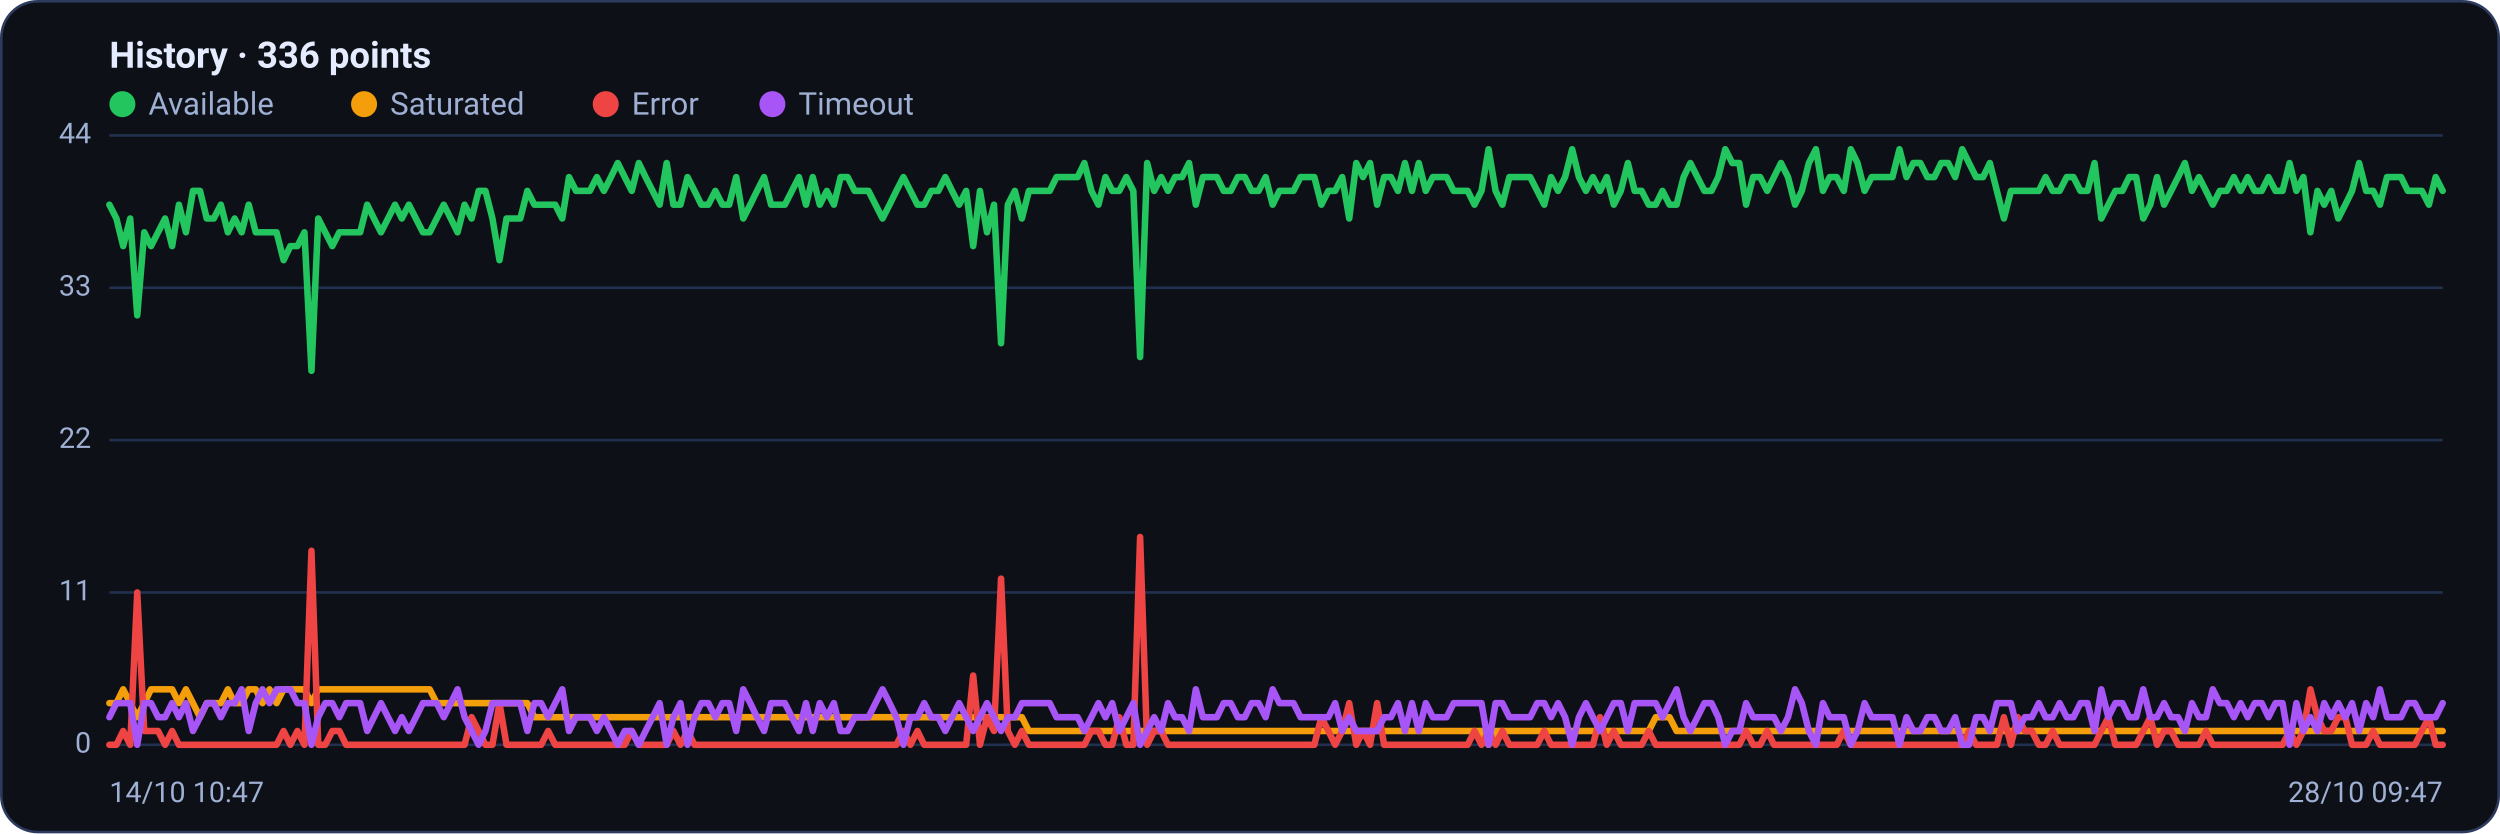
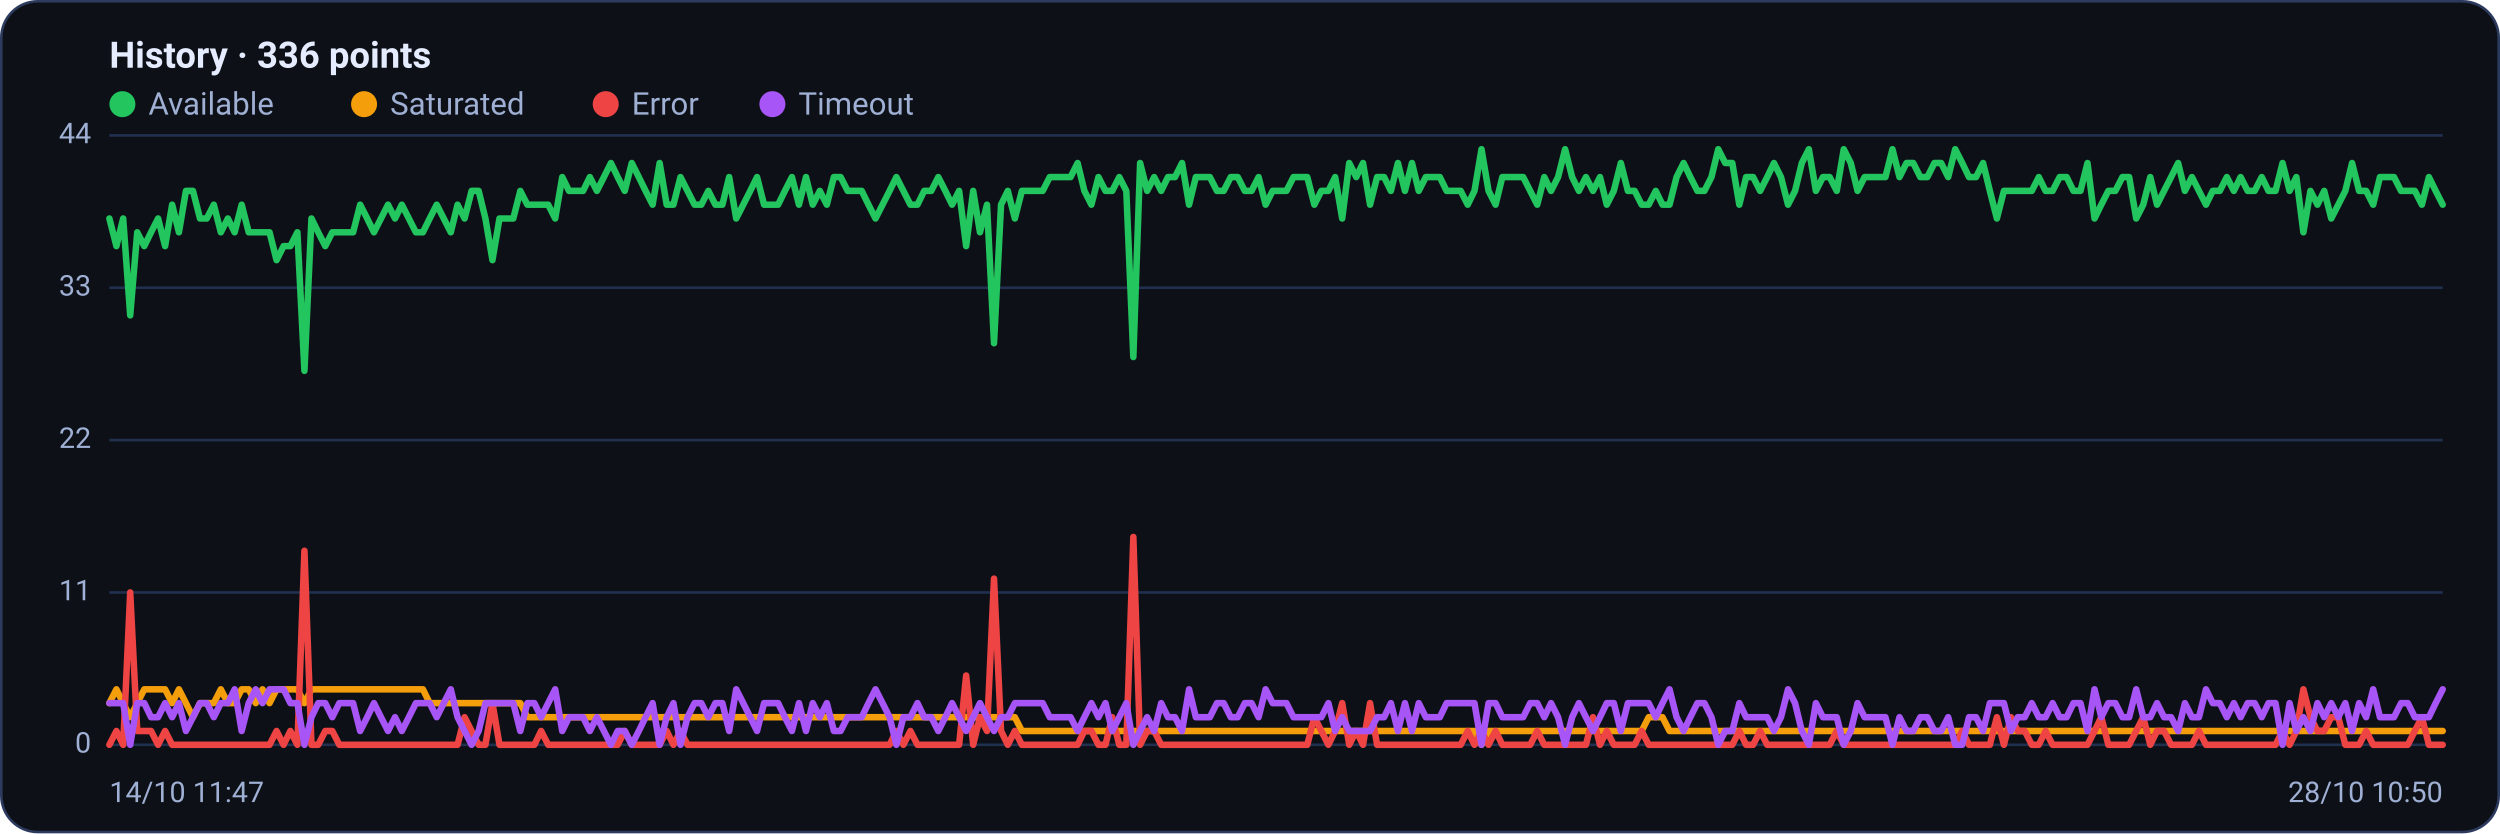
<svg xmlns="http://www.w3.org/2000/svg" viewBox="0 0 960 320" width="960" height="320" font-family="Segoe UI, system-ui, -apple-system, Roboto, Helvetica, Arial, sans-serif" role="img" aria-label="Availability history per region">
  <rect x="0.5" y="0.5" width="959" height="319" rx="14" fill="#0d1117" stroke="#2c3a5e" />
  <text x="42" y="26" font-size="14" font-weight="600" fill="#e6ecff">History · 336 points</text>
  <circle cx="47" cy="40" r="5" fill="#22c55e" />
  <text x="57" y="44" font-size="12" fill="#9fb0d4">Available</text>
  <circle cx="139.8" cy="40" r="5" fill="#f59e0b" />
  <text x="149.8" y="44" font-size="12" fill="#9fb0d4">Saturated</text>
  <circle cx="232.6" cy="40" r="5" fill="#ef4444" />
  <text x="242.6" y="44" font-size="12" fill="#9fb0d4">Error</text>
  <circle cx="296.6" cy="40" r="5" fill="#a855f7" />
  <text x="306.6" y="44" font-size="12" fill="#9fb0d4">Timeout</text>
  <line x1="42" y1="286.0" x2="938" y2="286.0" stroke="#21304f" stroke-width="1" />
  <text x="35" y="289.0" text-anchor="end" font-size="11" fill="#9fb0d4">0</text>
  <line x1="42" y1="227.5" x2="938" y2="227.5" stroke="#21304f" stroke-width="1" />
  <text x="35" y="230.5" text-anchor="end" font-size="11" fill="#9fb0d4">11</text>
  <line x1="42" y1="169.0" x2="938" y2="169.0" stroke="#21304f" stroke-width="1" />
  <text x="35" y="172.0" text-anchor="end" font-size="11" fill="#9fb0d4">22</text>
  <line x1="42" y1="110.5" x2="938" y2="110.5" stroke="#21304f" stroke-width="1" />
  <text x="35" y="113.5" text-anchor="end" font-size="11" fill="#9fb0d4">33</text>
  <line x1="42" y1="52.0" x2="938" y2="52.0" stroke="#21304f" stroke-width="1" />
  <text x="35" y="55.0" text-anchor="end" font-size="11" fill="#9fb0d4">44</text>
-   <polyline fill="none" stroke="#22c55e" stroke-width="2.5" stroke-linejoin="round" stroke-linecap="round" points="42.0,78.6 44.7,83.9 47.3,94.5 50.0,83.9 52.7,121.1 55.4,89.2 58.0,94.5 60.7,89.2 63.4,83.9 66.1,94.5 68.7,78.6 71.4,89.2 74.1,73.3 76.8,73.3 79.4,83.9 82.1,83.9 84.8,78.6 87.5,89.2 90.1,83.9 92.8,89.2 95.5,78.6 98.2,89.2 100.8,89.2 103.5,89.2 106.2,89.2 108.9,99.9 111.5,94.5 114.2,94.5 116.9,89.2 119.6,142.4 122.2,83.9 124.9,89.2 127.6,94.5 130.3,89.2 132.9,89.2 135.6,89.2 138.3,89.2 141.0,78.6 143.6,83.9 146.3,89.2 149.0,83.9 151.7,78.6 154.3,83.9 157.0,78.6 159.7,83.9 162.4,89.2 165.0,89.2 167.7,83.9 170.4,78.6 173.1,83.9 175.7,89.2 178.4,78.6 181.1,83.9 183.8,73.3 186.4,73.3 189.1,83.9 191.8,99.9 194.5,83.9 197.1,83.9 199.8,83.9 202.5,73.3 205.2,78.6 207.8,78.6 210.5,78.6 213.2,78.6 215.9,83.9 218.5,68.0 221.2,73.3 223.9,73.3 226.5,73.3 229.2,68.0 231.9,73.3 234.6,68.0 237.2,62.6 239.9,68.0 242.6,73.3 245.3,62.6 247.9,68.0 250.6,73.3 253.3,78.6 256.0,62.6 258.6,78.6 261.3,78.6 264.0,68.0 266.7,73.3 269.3,78.6 272.0,78.6 274.7,73.3 277.4,78.6 280.0,78.6 282.7,68.0 285.4,83.9 288.1,78.6 290.7,73.3 293.4,68.0 296.1,78.6 298.8,78.6 301.4,78.6 304.1,73.3 306.8,68.0 309.5,78.6 312.1,68.0 314.8,78.6 317.5,73.3 320.2,78.6 322.8,68.0 325.5,68.0 328.2,73.3 330.9,73.3 333.5,73.3 336.2,78.6 338.9,83.9 341.6,78.6 344.2,73.3 346.9,68.0 349.6,73.3 352.3,78.6 354.9,78.6 357.6,73.3 360.3,73.3 363.0,68.0 365.6,73.3 368.3,78.6 371.0,73.3 373.7,94.5 376.3,73.3 379.0,89.2 381.7,78.6 384.4,131.8 387.0,78.6 389.7,73.3 392.4,83.9 395.1,73.3 397.7,73.3 400.4,73.3 403.1,73.3 405.7,68.0 408.4,68.0 411.1,68.0 413.8,68.0 416.4,62.6 419.1,73.3 421.8,78.6 424.5,68.0 427.1,73.3 429.8,73.3 432.5,68.0 435.2,73.3 437.8,137.1 440.5,62.6 443.2,73.3 445.9,68.0 448.5,73.3 451.2,68.0 453.9,68.0 456.6,62.6 459.2,78.6 461.9,68.0 464.6,68.0 467.3,68.0 469.9,73.3 472.6,73.3 475.3,68.0 478.0,68.0 480.6,73.3 483.3,73.3 486.0,68.0 488.7,78.6 491.3,73.3 494.0,73.3 496.7,73.3 499.4,68.0 502.0,68.0 504.7,68.0 507.4,78.6 510.1,73.3 512.7,73.3 515.4,68.0 518.1,83.9 520.8,62.6 523.4,68.0 526.1,62.6 528.8,78.6 531.5,68.0 534.1,68.0 536.8,73.3 539.5,62.6 542.2,73.3 544.8,62.6 547.5,73.3 550.2,68.0 552.9,68.0 555.5,68.0 558.2,73.3 560.9,73.3 563.6,73.3 566.2,78.6 568.9,73.3 571.6,57.3 574.3,73.3 576.9,78.6 579.6,68.0 582.3,68.0 584.9,68.0 587.6,68.0 590.3,73.3 593.0,78.6 595.6,68.0 598.3,73.3 601.0,68.0 603.7,57.3 606.3,68.0 609.0,73.3 611.7,68.0 614.4,73.3 617.0,68.0 619.7,78.6 622.4,73.3 625.1,62.6 627.7,73.3 630.4,73.3 633.1,78.6 635.8,78.6 638.4,73.3 641.1,78.6 643.8,78.6 646.5,68.0 649.1,62.6 651.8,68.0 654.5,73.3 657.2,73.3 659.8,68.0 662.5,57.3 665.2,62.6 667.9,62.6 670.5,78.6 673.2,68.0 675.9,68.0 678.6,73.3 681.2,68.0 683.9,62.6 686.6,68.0 689.3,78.6 691.9,73.3 694.6,62.6 697.3,57.3 700.0,73.3 702.6,68.0 705.3,68.0 708.0,73.3 710.7,57.3 713.3,62.6 716.0,73.3 718.7,68.0 721.4,68.0 724.0,68.0 726.7,68.0 729.4,57.3 732.1,68.0 734.7,62.6 737.4,62.6 740.1,68.0 742.8,68.0 745.4,62.6 748.1,62.6 750.8,68.0 753.5,57.3 756.1,62.6 758.8,68.0 761.5,68.0 764.1,62.6 766.8,73.3 769.5,83.9 772.2,73.3 774.8,73.3 777.5,73.3 780.2,73.3 782.9,73.3 785.5,68.0 788.2,73.3 790.9,73.3 793.6,68.0 796.2,68.0 798.9,73.3 801.6,73.3 804.3,62.6 806.9,83.9 809.6,78.6 812.3,73.3 815.0,73.3 817.6,68.0 820.3,68.0 823.0,83.9 825.7,78.6 828.3,68.0 831.0,78.6 833.7,73.3 836.4,68.0 839.0,62.6 841.7,73.3 844.4,68.0 847.1,73.3 849.7,78.6 852.4,73.3 855.1,73.3 857.8,68.0 860.4,73.3 863.1,68.0 865.8,73.3 868.5,73.3 871.1,68.0 873.8,73.3 876.5,73.3 879.2,62.6 881.8,73.3 884.5,68.0 887.2,89.2 889.9,73.3 892.5,78.6 895.2,73.3 897.9,83.9 900.6,78.6 903.2,73.3 905.9,62.6 908.6,73.3 911.3,73.3 913.9,78.6 916.6,68.0 919.3,68.0 922.0,68.0 924.6,73.3 927.3,73.3 930.0,73.3 932.7,78.6 935.3,68.0 938.0,73.3" />
-   <polyline fill="none" stroke="#f59e0b" stroke-width="2.5" stroke-linejoin="round" stroke-linecap="round" points="42.0,270.0 44.7,270.0 47.3,264.7 50.0,270.0 52.7,275.4 55.4,270.0 58.0,264.7 60.7,264.7 63.4,264.7 66.1,264.7 68.7,270.0 71.4,264.7 74.1,270.0 76.8,275.4 79.4,270.0 82.1,270.0 84.8,270.0 87.5,264.7 90.1,270.0 92.8,270.0 95.5,264.7 98.2,264.7 100.8,270.0 103.5,264.7 106.2,270.0 108.9,264.7 111.5,264.7 114.2,264.7 116.9,264.7 119.6,270.0 122.2,264.7 124.9,264.7 127.6,264.7 130.3,264.7 132.9,264.7 135.6,264.7 138.3,264.7 141.0,264.7 143.6,264.7 146.3,264.7 149.0,264.7 151.7,264.7 154.3,264.7 157.0,264.7 159.7,264.7 162.4,264.7 165.0,264.7 167.7,270.0 170.4,270.0 173.1,270.0 175.7,270.0 178.4,270.0 181.1,270.0 183.8,270.0 186.4,270.0 189.1,270.0 191.8,270.0 194.5,270.0 197.1,270.0 199.8,270.0 202.5,270.0 205.2,275.4 207.8,275.4 210.5,275.4 213.2,275.4 215.9,275.4 218.5,275.4 221.2,275.4 223.9,275.4 226.5,275.4 229.2,275.4 231.9,275.4 234.6,275.4 237.2,275.4 239.9,275.4 242.6,275.4 245.3,275.4 247.9,275.4 250.6,275.4 253.3,275.4 256.0,275.4 258.6,275.4 261.3,275.4 264.0,275.4 266.7,275.4 269.3,275.4 272.0,275.4 274.7,275.4 277.4,275.4 280.0,275.4 282.7,275.4 285.4,275.4 288.1,275.4 290.7,275.4 293.4,275.4 296.1,275.4 298.8,275.4 301.4,275.4 304.1,275.4 306.8,275.4 309.5,275.4 312.1,275.4 314.8,275.4 317.5,275.4 320.2,275.4 322.8,275.4 325.5,275.4 328.2,275.4 330.9,275.4 333.5,275.4 336.2,275.4 338.9,275.4 341.6,275.4 344.2,275.4 346.9,275.4 349.6,275.4 352.3,275.4 354.9,275.4 357.6,275.4 360.3,275.4 363.0,275.4 365.6,275.4 368.3,275.4 371.0,275.4 373.7,275.4 376.3,275.4 379.0,275.4 381.7,275.4 384.4,275.4 387.0,275.4 389.7,275.4 392.4,275.4 395.1,280.7 397.7,280.7 400.4,280.7 403.1,280.7 405.7,280.7 408.4,280.7 411.1,280.7 413.8,280.7 416.4,280.7 419.1,280.7 421.8,280.7 424.5,280.7 427.1,280.7 429.8,280.7 432.5,280.7 435.2,280.7 437.8,280.7 440.5,280.7 443.2,280.7 445.9,280.7 448.5,280.7 451.2,280.7 453.9,280.7 456.6,280.7 459.2,280.7 461.9,280.7 464.6,280.7 467.3,280.7 469.9,280.7 472.6,280.7 475.3,280.7 478.0,280.7 480.6,280.7 483.3,280.7 486.0,280.7 488.7,280.7 491.3,280.7 494.0,280.7 496.7,280.7 499.4,280.7 502.0,280.7 504.7,280.7 507.4,280.7 510.1,280.7 512.7,280.7 515.4,280.7 518.1,280.7 520.8,280.7 523.4,280.7 526.1,280.7 528.8,280.7 531.5,280.7 534.1,280.7 536.8,280.7 539.5,280.7 542.2,280.7 544.8,280.7 547.5,280.7 550.2,280.7 552.9,280.7 555.5,280.7 558.2,280.7 560.9,280.7 563.6,280.7 566.2,280.7 568.9,280.7 571.6,286.0 574.3,280.7 576.9,280.7 579.6,280.7 582.3,280.7 584.9,280.7 587.6,280.7 590.3,280.7 593.0,280.7 595.6,280.7 598.3,280.7 601.0,280.7 603.7,280.7 606.3,280.7 609.0,280.7 611.7,280.7 614.4,280.7 617.0,280.7 619.7,280.7 622.4,280.7 625.1,280.7 627.7,280.7 630.4,280.7 633.1,280.7 635.8,275.4 638.4,275.4 641.1,275.4 643.8,280.7 646.5,280.7 649.1,280.7 651.8,280.7 654.5,280.7 657.2,280.7 659.8,280.7 662.5,280.7 665.2,280.7 667.9,280.7 670.5,280.7 673.2,280.7 675.9,280.7 678.6,280.7 681.2,280.7 683.9,280.7 686.6,280.7 689.3,280.7 691.9,280.7 694.6,280.7 697.3,280.7 700.0,280.7 702.6,280.7 705.3,280.7 708.0,280.7 710.7,280.7 713.3,280.7 716.0,280.7 718.7,280.7 721.4,280.7 724.0,280.7 726.7,280.7 729.4,280.7 732.1,280.7 734.7,280.7 737.4,280.7 740.1,280.7 742.8,280.7 745.4,280.7 748.1,280.7 750.8,280.7 753.5,280.7 756.1,280.7 758.8,280.7 761.5,280.7 764.1,280.7 766.8,280.7 769.5,280.7 772.2,280.7 774.8,280.7 777.5,280.7 780.2,280.7 782.9,280.7 785.5,280.7 788.2,280.7 790.9,280.7 793.6,280.7 796.2,280.7 798.9,280.7 801.6,280.7 804.3,280.7 806.9,280.7 809.6,280.7 812.3,280.7 815.0,280.7 817.6,280.7 820.3,280.7 823.0,280.7 825.7,280.7 828.3,280.7 831.0,280.7 833.7,280.7 836.4,280.7 839.0,280.7 841.7,280.7 844.4,280.7 847.1,280.7 849.7,280.7 852.4,280.7 855.1,280.7 857.8,280.7 860.4,280.7 863.1,280.7 865.8,280.7 868.5,280.7 871.1,280.7 873.8,280.7 876.5,280.7 879.2,280.7 881.8,280.7 884.5,280.7 887.2,280.7 889.9,280.7 892.5,280.7 895.2,280.7 897.9,280.7 900.6,280.7 903.2,280.7 905.9,280.7 908.6,280.7 911.3,280.7 913.9,280.7 916.6,280.7 919.3,280.7 922.0,280.7 924.6,280.7 927.3,280.7 930.0,280.7 932.7,280.7 935.3,280.7 938.0,280.7" />
-   <polyline fill="none" stroke="#ef4444" stroke-width="2.5" stroke-linejoin="round" stroke-linecap="round" points="42.0,286.0 44.7,286.0 47.3,280.7 50.0,286.0 52.7,227.5 55.4,280.7 58.0,280.7 60.7,280.7 63.4,286.0 66.1,280.7 68.7,286.0 71.4,286.0 74.1,286.0 76.8,286.0 79.4,286.0 82.1,286.0 84.8,286.0 87.5,286.0 90.1,286.0 92.8,286.0 95.5,286.0 98.2,286.0 100.8,286.0 103.5,286.0 106.2,286.0 108.9,280.7 111.5,286.0 114.2,280.7 116.9,286.0 119.6,211.5 122.2,286.0 124.9,286.0 127.6,280.7 130.3,280.7 132.9,286.0 135.6,286.0 138.3,286.0 141.0,286.0 143.6,286.0 146.3,286.0 149.0,286.0 151.7,286.0 154.3,286.0 157.0,286.0 159.7,286.0 162.4,286.0 165.0,286.0 167.7,286.0 170.4,286.0 173.1,286.0 175.7,286.0 178.4,286.0 181.1,275.4 183.8,280.7 186.4,286.0 189.1,286.0 191.8,270.0 194.5,286.0 197.1,286.0 199.8,286.0 202.5,286.0 205.2,286.0 207.8,286.0 210.5,280.7 213.2,286.0 215.9,286.0 218.5,286.0 221.2,286.0 223.9,286.0 226.5,286.0 229.2,286.0 231.9,286.0 234.6,286.0 237.2,286.0 239.9,286.0 242.6,280.7 245.3,286.0 247.9,286.0 250.6,286.0 253.3,286.0 256.0,286.0 258.6,280.7 261.3,286.0 264.0,280.7 266.7,286.0 269.3,286.0 272.0,286.0 274.7,286.0 277.4,286.0 280.0,286.0 282.7,286.0 285.4,286.0 288.1,286.0 290.7,286.0 293.4,286.0 296.1,286.0 298.8,286.0 301.4,286.0 304.1,286.0 306.8,286.0 309.5,286.0 312.1,286.0 314.8,286.0 317.5,286.0 320.2,286.0 322.8,286.0 325.5,286.0 328.2,286.0 330.9,286.0 333.5,286.0 336.2,286.0 338.9,286.0 341.6,286.0 344.2,286.0 346.9,280.7 349.6,286.0 352.3,280.7 354.9,286.0 357.6,286.0 360.3,286.0 363.0,286.0 365.6,286.0 368.3,286.0 371.0,286.0 373.7,259.4 376.3,286.0 379.0,275.4 381.7,280.7 384.4,222.2 387.0,280.7 389.7,286.0 392.4,280.7 395.1,286.0 397.7,286.0 400.4,286.0 403.1,286.0 405.7,286.0 408.4,286.0 411.1,286.0 413.8,286.0 416.4,286.0 419.1,280.7 421.8,280.7 424.5,286.0 427.1,286.0 429.8,275.4 432.5,286.0 435.2,286.0 437.8,206.2 440.5,286.0 443.2,280.7 445.9,280.7 448.5,286.0 451.2,286.0 453.9,286.0 456.6,286.0 459.2,286.0 461.9,286.0 464.6,286.0 467.3,286.0 469.9,286.0 472.6,286.0 475.3,286.0 478.0,286.0 480.6,286.0 483.3,286.0 486.0,286.0 488.7,286.0 491.3,286.0 494.0,286.0 496.7,286.0 499.4,286.0 502.0,286.0 504.7,286.0 507.4,275.4 510.1,280.7 512.7,286.0 515.4,280.7 518.1,270.0 520.8,286.0 523.4,280.7 526.1,286.0 528.8,270.0 531.5,286.0 534.1,286.0 536.8,286.0 539.5,286.0 542.2,286.0 544.8,286.0 547.5,286.0 550.2,286.0 552.9,286.0 555.5,286.0 558.2,286.0 560.9,286.0 563.6,286.0 566.2,280.7 568.9,286.0 571.6,280.7 574.3,286.0 576.9,280.7 579.6,286.0 582.3,286.0 584.9,286.0 587.6,286.0 590.3,286.0 593.0,280.7 595.6,286.0 598.3,286.0 601.0,286.0 603.7,286.0 606.3,286.0 609.0,286.0 611.7,286.0 614.4,275.4 617.0,286.0 619.7,280.7 622.4,286.0 625.1,286.0 627.7,286.0 630.4,286.0 633.1,280.7 635.8,286.0 638.4,286.0 641.1,286.0 643.8,286.0 646.5,286.0 649.1,286.0 651.8,286.0 654.5,286.0 657.2,286.0 659.8,286.0 662.5,286.0 665.2,286.0 667.9,286.0 670.5,280.7 673.2,286.0 675.9,286.0 678.6,280.7 681.2,286.0 683.9,286.0 686.6,286.0 689.3,286.0 691.9,286.0 694.6,286.0 697.3,286.0 700.0,286.0 702.6,286.0 705.3,286.0 708.0,280.7 710.7,286.0 713.3,286.0 716.0,286.0 718.7,286.0 721.4,286.0 724.0,286.0 726.7,286.0 729.4,286.0 732.1,286.0 734.7,286.0 737.4,286.0 740.1,286.0 742.8,286.0 745.4,286.0 748.1,286.0 750.8,286.0 753.5,286.0 756.1,280.7 758.8,286.0 761.5,286.0 764.1,286.0 766.8,286.0 769.5,275.4 772.2,286.0 774.8,275.4 777.5,280.7 780.2,280.7 782.9,286.0 785.5,286.0 788.2,280.7 790.9,286.0 793.6,286.0 796.2,286.0 798.9,286.0 801.6,286.0 804.3,286.0 806.9,280.7 809.6,275.4 812.3,286.0 815.0,286.0 817.6,286.0 820.3,286.0 823.0,280.7 825.7,275.4 828.3,286.0 831.0,280.7 833.7,280.7 836.4,286.0 839.0,286.0 841.7,286.0 844.4,286.0 847.1,280.7 849.7,286.0 852.4,286.0 855.1,286.0 857.8,286.0 860.4,286.0 863.1,286.0 865.8,286.0 868.5,286.0 871.1,286.0 873.8,286.0 876.5,286.0 879.2,280.7 881.8,286.0 884.5,280.7 887.2,264.7 889.9,275.4 892.5,280.7 895.2,280.7 897.9,275.4 900.6,275.4 903.2,286.0 905.9,286.0 908.6,286.0 911.3,280.7 913.9,286.0 916.6,286.0 919.3,286.0 922.0,286.0 924.6,286.0 927.3,286.0 930.0,280.7 932.7,275.4 935.3,286.0 938.0,286.0" />
-   <polyline fill="none" stroke="#a855f7" stroke-width="2.5" stroke-linejoin="round" stroke-linecap="round" points="42.0,275.4 44.7,270.0 47.3,270.0 50.0,270.0 52.7,286.0 55.4,270.0 58.0,270.0 60.7,275.4 63.4,275.4 66.1,270.0 68.7,275.4 71.4,270.0 74.1,280.7 76.8,275.4 79.4,270.0 82.1,270.0 84.8,275.4 87.5,270.0 90.1,270.0 92.8,264.7 95.5,280.7 98.2,270.0 100.8,264.7 103.5,270.0 106.2,264.7 108.9,264.7 111.5,264.7 114.2,270.0 116.9,270.0 119.6,286.0 122.2,275.4 124.9,270.0 127.6,270.0 130.3,275.4 132.9,270.0 135.6,270.0 138.3,270.0 141.0,280.7 143.6,275.4 146.3,270.0 149.0,275.4 151.7,280.7 154.3,275.4 157.0,280.7 159.7,275.4 162.4,270.0 165.0,270.0 167.7,270.0 170.4,275.4 173.1,270.0 175.7,264.7 178.4,275.4 181.1,280.7 183.8,286.0 186.4,280.7 189.1,270.0 191.8,270.0 194.5,270.0 197.1,270.0 199.8,270.0 202.5,280.7 205.2,270.0 207.8,270.0 210.5,275.4 213.2,270.0 215.9,264.7 218.5,280.7 221.2,275.4 223.9,275.4 226.5,275.4 229.2,280.7 231.9,275.4 234.6,280.7 237.2,286.0 239.9,280.7 242.6,280.7 245.3,286.0 247.9,280.7 250.6,275.4 253.3,270.0 256.0,286.0 258.6,275.4 261.3,270.0 264.0,286.0 266.7,275.4 269.3,270.0 272.0,270.0 274.7,275.4 277.4,270.0 280.0,270.0 282.7,280.7 285.4,264.7 288.1,270.0 290.7,275.4 293.4,280.7 296.1,270.0 298.8,270.0 301.4,270.0 304.1,275.4 306.8,280.7 309.5,270.0 312.1,280.7 314.8,270.0 317.5,275.4 320.2,270.0 322.8,280.7 325.5,280.7 328.2,275.4 330.9,275.4 333.5,275.4 336.2,270.0 338.9,264.7 341.6,270.0 344.2,275.4 346.9,286.0 349.6,275.4 352.3,275.4 354.9,270.0 357.6,275.4 360.3,275.4 363.0,280.7 365.6,275.4 368.3,270.0 371.0,275.4 373.7,280.7 376.3,275.4 379.0,270.0 381.7,275.4 384.4,280.7 387.0,275.4 389.7,275.4 392.4,270.0 395.1,270.0 397.7,270.0 400.4,270.0 403.1,270.0 405.7,275.4 408.4,275.4 411.1,275.4 413.8,275.4 416.4,280.7 419.1,275.4 421.8,270.0 424.5,275.4 427.1,270.0 429.8,280.7 432.5,275.4 435.2,270.0 437.8,286.0 440.5,280.7 443.2,275.4 445.9,280.7 448.5,270.0 451.2,275.4 453.9,275.4 456.6,280.7 459.2,264.7 461.9,275.4 464.6,275.4 467.3,275.4 469.9,270.0 472.6,270.0 475.3,275.4 478.0,275.4 480.6,270.0 483.3,270.0 486.0,275.4 488.7,264.7 491.3,270.0 494.0,270.0 496.7,270.0 499.4,275.4 502.0,275.4 504.7,275.4 507.4,275.4 510.1,275.4 512.7,270.0 515.4,280.7 518.1,275.4 520.8,280.7 523.4,280.7 526.1,280.7 528.8,280.7 531.5,275.4 534.1,275.4 536.8,270.0 539.5,280.7 542.2,270.0 544.8,280.7 547.5,270.0 550.2,275.4 552.9,275.4 555.5,275.4 558.2,270.0 560.9,270.0 563.6,270.0 566.2,270.0 568.9,270.0 571.6,286.0 574.3,270.0 576.9,270.0 579.6,275.4 582.3,275.4 584.9,275.4 587.6,275.4 590.3,270.0 593.0,270.0 595.6,275.4 598.3,270.0 601.0,275.4 603.7,286.0 606.3,275.4 609.0,270.0 611.7,275.4 614.4,280.7 617.0,275.4 619.7,270.0 622.4,270.0 625.1,280.7 627.7,270.0 630.4,270.0 633.1,270.0 635.8,270.0 638.4,275.4 641.1,270.0 643.8,264.7 646.5,275.4 649.1,280.7 651.8,275.4 654.5,270.0 657.2,270.0 659.8,275.4 662.5,286.0 665.2,280.7 667.9,280.7 670.5,270.0 673.2,275.4 675.9,275.4 678.6,275.4 681.2,275.4 683.9,280.7 686.6,275.4 689.3,264.7 691.9,270.0 694.6,280.7 697.3,286.0 700.0,270.0 702.6,275.4 705.3,275.4 708.0,275.4 710.7,286.0 713.3,280.7 716.0,270.0 718.7,275.4 721.4,275.4 724.0,275.4 726.7,275.4 729.4,286.0 732.1,275.4 734.7,280.7 737.4,280.7 740.1,275.4 742.8,275.4 745.4,280.7 748.1,280.7 750.8,275.4 753.5,286.0 756.1,286.0 758.8,275.4 761.5,275.4 764.1,280.7 766.8,270.0 769.5,270.0 772.2,270.0 774.8,280.7 777.5,275.4 780.2,275.4 782.9,270.0 785.5,275.4 788.2,275.4 790.9,270.0 793.6,275.4 796.2,275.4 798.9,270.0 801.6,270.0 804.3,280.7 806.9,264.7 809.6,275.4 812.3,270.0 815.0,270.0 817.6,275.4 820.3,275.4 823.0,264.7 825.7,275.4 828.3,275.4 831.0,270.0 833.7,275.4 836.4,275.4 839.0,280.7 841.7,270.0 844.4,275.4 847.1,275.4 849.7,264.7 852.4,270.0 855.1,270.0 857.8,275.4 860.4,270.0 863.1,275.4 865.8,270.0 868.5,270.0 871.1,275.4 873.8,270.0 876.5,270.0 879.2,286.0 881.8,270.0 884.5,280.7 887.2,275.4 889.9,280.7 892.5,270.0 895.2,275.4 897.9,270.0 900.6,275.4 903.2,270.0 905.9,280.7 908.6,270.0 911.3,275.4 913.9,264.7 916.6,275.4 919.3,275.4 922.0,275.4 924.6,270.0 927.3,270.0 930.0,275.4 932.7,275.4 935.3,275.4 938.0,270.0" />
-   <text x="42" y="308" font-size="11" fill="#9fb0d4">14/10 10:47</text>
-   <text x="938" y="308" text-anchor="end" font-size="11" fill="#9fb0d4">28/10 09:47</text>
+   <polyline fill="none" stroke="#22c55e" stroke-width="2.5" stroke-linejoin="round" stroke-linecap="round" points="42.0,83.9 44.7,94.5 47.3,83.9 50.0,121.1 52.7,89.2 55.4,94.5 58.0,89.2 60.7,83.9 63.4,94.5 66.1,78.6 68.7,89.2 71.4,73.3 74.1,73.3 76.8,83.9 79.4,83.9 82.1,78.6 84.8,89.2 87.5,83.9 90.1,89.2 92.8,78.6 95.5,89.2 98.2,89.2 100.8,89.2 103.5,89.2 106.2,99.9 108.9,94.5 111.5,94.5 114.2,89.2 116.9,142.4 119.6,83.9 122.2,89.2 124.9,94.5 127.6,89.2 130.3,89.2 132.9,89.2 135.6,89.2 138.3,78.6 141.0,83.9 143.6,89.2 146.3,83.9 149.0,78.6 151.7,83.9 154.3,78.6 157.0,83.9 159.7,89.2 162.4,89.2 165.0,83.9 167.7,78.6 170.4,83.9 173.1,89.2 175.7,78.6 178.4,83.9 181.1,73.3 183.8,73.3 186.4,83.9 189.1,99.9 191.8,83.9 194.5,83.9 197.1,83.9 199.8,73.3 202.5,78.6 205.2,78.6 207.8,78.6 210.5,78.6 213.2,83.9 215.9,68.0 218.5,73.3 221.2,73.3 223.9,73.3 226.5,68.0 229.2,73.3 231.9,68.0 234.6,62.6 237.2,68.0 239.9,73.3 242.6,62.6 245.3,68.0 247.9,73.3 250.6,78.6 253.3,62.6 256.0,78.6 258.6,78.6 261.3,68.0 264.0,73.3 266.7,78.6 269.3,78.6 272.0,73.3 274.7,78.6 277.4,78.6 280.0,68.0 282.7,83.9 285.4,78.6 288.1,73.3 290.7,68.0 293.4,78.6 296.1,78.6 298.8,78.6 301.4,73.3 304.1,68.0 306.8,78.6 309.5,68.0 312.1,78.6 314.8,73.3 317.5,78.6 320.2,68.0 322.8,68.0 325.5,73.3 328.2,73.3 330.9,73.3 333.5,78.6 336.2,83.9 338.9,78.6 341.6,73.3 344.2,68.0 346.9,73.3 349.6,78.6 352.3,78.6 354.9,73.3 357.6,73.3 360.3,68.0 363.0,73.3 365.6,78.6 368.3,73.3 371.0,94.5 373.7,73.3 376.3,89.2 379.0,78.6 381.7,131.8 384.4,78.6 387.0,73.3 389.7,83.9 392.4,73.3 395.1,73.3 397.7,73.3 400.4,73.3 403.1,68.0 405.7,68.0 408.4,68.0 411.1,68.0 413.8,62.6 416.4,73.3 419.1,78.6 421.8,68.0 424.5,73.3 427.1,73.3 429.8,68.0 432.5,73.3 435.2,137.1 437.8,62.6 440.5,73.3 443.2,68.0 445.9,73.3 448.5,68.0 451.2,68.0 453.9,62.6 456.6,78.6 459.2,68.0 461.9,68.0 464.6,68.0 467.3,73.3 469.9,73.3 472.6,68.0 475.3,68.0 478.0,73.3 480.6,73.3 483.3,68.0 486.0,78.6 488.7,73.3 491.3,73.3 494.0,73.3 496.7,68.0 499.4,68.0 502.0,68.0 504.7,78.6 507.4,73.3 510.1,73.3 512.7,68.0 515.4,83.9 518.1,62.6 520.8,68.0 523.4,62.6 526.1,78.6 528.8,68.0 531.5,68.0 534.1,73.3 536.8,62.6 539.5,73.3 542.2,62.6 544.8,73.3 547.5,68.0 550.2,68.0 552.9,68.0 555.5,73.3 558.2,73.3 560.9,73.3 563.6,78.6 566.2,73.3 568.9,57.3 571.6,73.3 574.3,78.6 576.9,68.0 579.6,68.0 582.3,68.0 584.9,68.0 587.6,73.3 590.3,78.6 593.0,68.0 595.6,73.3 598.3,68.0 601.0,57.3 603.7,68.0 606.3,73.3 609.0,68.0 611.7,73.3 614.4,68.0 617.0,78.6 619.7,73.3 622.4,62.6 625.1,73.3 627.7,73.3 630.4,78.6 633.1,78.6 635.8,73.3 638.4,78.6 641.1,78.6 643.8,68.0 646.5,62.6 649.1,68.0 651.8,73.3 654.5,73.3 657.2,68.0 659.8,57.3 662.5,62.6 665.2,62.6 667.9,78.6 670.5,68.0 673.2,68.0 675.9,73.3 678.6,68.0 681.2,62.6 683.9,68.0 686.6,78.6 689.3,73.3 691.9,62.6 694.6,57.3 697.3,73.3 700.0,68.0 702.6,68.0 705.3,73.3 708.0,57.3 710.7,62.6 713.3,73.3 716.0,68.0 718.7,68.0 721.4,68.0 724.0,68.0 726.7,57.3 729.4,68.0 732.1,62.6 734.7,62.6 737.4,68.0 740.1,68.0 742.8,62.6 745.4,62.6 748.1,68.0 750.8,57.3 753.5,62.6 756.1,68.0 758.8,68.0 761.5,62.6 764.1,73.3 766.8,83.9 769.5,73.3 772.2,73.3 774.8,73.3 777.5,73.3 780.2,73.3 782.9,68.0 785.5,73.3 788.2,73.3 790.9,68.0 793.6,68.0 796.2,73.3 798.9,73.3 801.6,62.6 804.3,83.9 806.9,78.6 809.6,73.3 812.3,73.3 815.0,68.0 817.6,68.0 820.3,83.9 823.0,78.6 825.7,68.0 828.3,78.6 831.0,73.3 833.7,68.0 836.4,62.6 839.0,73.3 841.7,68.0 844.4,73.3 847.1,78.6 849.7,73.3 852.4,73.3 855.1,68.0 857.8,73.3 860.4,68.0 863.1,73.3 865.8,73.3 868.5,68.0 871.1,73.3 873.8,73.3 876.5,62.6 879.2,73.3 881.8,68.0 884.5,89.2 887.2,73.3 889.9,78.6 892.5,73.3 895.2,83.9 897.9,78.6 900.6,73.3 903.2,62.6 905.9,73.3 908.6,73.3 911.3,78.6 913.9,68.0 916.6,68.0 919.3,68.0 922.0,73.3 924.6,73.3 927.3,73.3 930.0,78.6 932.7,68.0 935.3,73.3 938.0,78.6" />
+   <polyline fill="none" stroke="#f59e0b" stroke-width="2.5" stroke-linejoin="round" stroke-linecap="round" points="42.0,270.0 44.7,264.7 47.3,270.0 50.0,275.4 52.7,270.0 55.4,264.7 58.0,264.7 60.7,264.7 63.4,264.7 66.1,270.0 68.7,264.7 71.4,270.0 74.1,275.4 76.8,270.0 79.4,270.0 82.1,270.0 84.8,264.7 87.5,270.0 90.1,270.0 92.8,264.7 95.5,264.7 98.2,270.0 100.8,264.7 103.5,270.0 106.2,264.7 108.9,264.7 111.5,264.7 114.2,264.7 116.9,270.0 119.6,264.7 122.2,264.7 124.9,264.7 127.6,264.7 130.3,264.7 132.9,264.7 135.6,264.7 138.3,264.7 141.0,264.7 143.6,264.7 146.3,264.7 149.0,264.7 151.7,264.7 154.3,264.7 157.0,264.7 159.7,264.7 162.4,264.7 165.0,270.0 167.7,270.0 170.4,270.0 173.1,270.0 175.7,270.0 178.4,270.0 181.1,270.0 183.8,270.0 186.4,270.0 189.1,270.0 191.8,270.0 194.5,270.0 197.1,270.0 199.8,270.0 202.5,275.4 205.2,275.4 207.8,275.4 210.5,275.4 213.2,275.4 215.9,275.4 218.5,275.4 221.2,275.4 223.9,275.4 226.5,275.4 229.2,275.4 231.9,275.4 234.6,275.4 237.2,275.4 239.9,275.4 242.6,275.4 245.3,275.4 247.9,275.4 250.6,275.4 253.3,275.4 256.0,275.4 258.6,275.4 261.3,275.4 264.0,275.4 266.7,275.4 269.3,275.4 272.0,275.4 274.7,275.4 277.4,275.4 280.0,275.4 282.7,275.4 285.4,275.4 288.1,275.4 290.7,275.4 293.4,275.4 296.1,275.4 298.8,275.4 301.4,275.4 304.1,275.4 306.8,275.4 309.5,275.4 312.1,275.4 314.8,275.4 317.5,275.4 320.2,275.4 322.8,275.4 325.5,275.4 328.2,275.4 330.9,275.4 333.5,275.4 336.2,275.4 338.9,275.4 341.6,275.4 344.2,275.4 346.9,275.4 349.6,275.4 352.3,275.4 354.9,275.4 357.6,275.4 360.3,275.4 363.0,275.4 365.6,275.4 368.3,275.4 371.0,275.4 373.7,275.4 376.3,275.4 379.0,275.4 381.7,275.4 384.4,275.4 387.0,275.4 389.7,275.4 392.4,280.7 395.1,280.7 397.7,280.7 400.4,280.7 403.1,280.7 405.7,280.7 408.4,280.7 411.1,280.7 413.8,280.7 416.4,280.7 419.1,280.7 421.8,280.7 424.5,280.7 427.1,280.7 429.8,280.7 432.5,280.7 435.2,280.7 437.8,280.7 440.5,280.7 443.2,280.7 445.9,280.7 448.5,280.7 451.2,280.7 453.9,280.7 456.6,280.7 459.2,280.7 461.9,280.7 464.6,280.7 467.3,280.7 469.9,280.7 472.6,280.7 475.3,280.7 478.0,280.7 480.6,280.7 483.3,280.7 486.0,280.7 488.7,280.7 491.3,280.7 494.0,280.7 496.7,280.7 499.4,280.7 502.0,280.7 504.7,280.7 507.4,280.7 510.1,280.7 512.7,280.7 515.4,280.7 518.1,280.7 520.8,280.7 523.4,280.7 526.1,280.7 528.8,280.7 531.5,280.7 534.1,280.7 536.8,280.7 539.5,280.7 542.2,280.7 544.8,280.7 547.5,280.7 550.2,280.7 552.9,280.7 555.5,280.7 558.2,280.7 560.9,280.7 563.6,280.7 566.2,280.7 568.9,286.0 571.6,280.7 574.3,280.7 576.9,280.7 579.6,280.7 582.3,280.7 584.9,280.7 587.6,280.7 590.3,280.7 593.0,280.7 595.6,280.7 598.3,280.7 601.0,280.7 603.7,280.7 606.3,280.7 609.0,280.7 611.7,280.7 614.4,280.7 617.0,280.7 619.7,280.7 622.4,280.7 625.1,280.7 627.7,280.7 630.4,280.7 633.1,275.4 635.8,275.4 638.4,275.4 641.1,280.7 643.8,280.7 646.5,280.7 649.1,280.7 651.8,280.7 654.5,280.7 657.2,280.7 659.8,280.7 662.5,280.7 665.2,280.7 667.9,280.7 670.5,280.7 673.2,280.7 675.9,280.7 678.6,280.7 681.2,280.7 683.9,280.7 686.6,280.7 689.3,280.7 691.9,280.7 694.6,280.7 697.3,280.7 700.0,280.7 702.6,280.7 705.3,280.7 708.0,280.7 710.7,280.7 713.3,280.7 716.0,280.7 718.7,280.7 721.4,280.7 724.0,280.7 726.7,280.7 729.4,280.7 732.1,280.7 734.7,280.7 737.4,280.7 740.1,280.7 742.8,280.7 745.4,280.7 748.1,280.7 750.8,280.7 753.5,280.7 756.1,280.7 758.8,280.7 761.5,280.7 764.1,280.7 766.8,280.7 769.5,280.7 772.2,280.7 774.8,280.7 777.5,280.7 780.2,280.7 782.9,280.7 785.5,280.7 788.2,280.7 790.9,280.7 793.6,280.7 796.2,280.7 798.9,280.7 801.6,280.7 804.3,280.7 806.9,280.7 809.6,280.7 812.3,280.7 815.0,280.7 817.6,280.7 820.3,280.7 823.0,280.7 825.7,280.7 828.3,280.7 831.0,280.7 833.7,280.7 836.4,280.7 839.0,280.7 841.7,280.7 844.4,280.7 847.1,280.7 849.7,280.7 852.4,280.7 855.1,280.7 857.8,280.7 860.4,280.7 863.1,280.7 865.8,280.7 868.5,280.7 871.1,280.7 873.8,280.7 876.5,280.7 879.2,280.7 881.8,280.7 884.5,280.7 887.2,280.7 889.9,280.7 892.5,280.7 895.2,280.7 897.9,280.7 900.6,280.7 903.2,280.7 905.9,280.7 908.6,280.7 911.3,280.7 913.9,280.7 916.6,280.7 919.3,280.7 922.0,280.7 924.6,280.7 927.3,280.7 930.0,280.7 932.7,280.7 935.3,280.7 938.0,280.7" />
+   <polyline fill="none" stroke="#ef4444" stroke-width="2.5" stroke-linejoin="round" stroke-linecap="round" points="42.0,286.0 44.7,280.7 47.3,286.0 50.0,227.5 52.7,280.7 55.4,280.7 58.0,280.7 60.7,286.0 63.4,280.7 66.1,286.0 68.7,286.0 71.4,286.0 74.1,286.0 76.8,286.0 79.4,286.0 82.1,286.0 84.8,286.0 87.5,286.0 90.1,286.0 92.8,286.0 95.5,286.0 98.2,286.0 100.8,286.0 103.5,286.0 106.2,280.7 108.9,286.0 111.5,280.7 114.2,286.0 116.9,211.5 119.6,286.0 122.2,286.0 124.9,280.7 127.6,280.7 130.3,286.0 132.9,286.0 135.6,286.0 138.3,286.0 141.0,286.0 143.6,286.0 146.3,286.0 149.0,286.0 151.7,286.0 154.3,286.0 157.0,286.0 159.7,286.0 162.4,286.0 165.0,286.0 167.7,286.0 170.4,286.0 173.1,286.0 175.7,286.0 178.4,275.4 181.1,280.7 183.8,286.0 186.4,286.0 189.1,270.0 191.8,286.0 194.5,286.0 197.1,286.0 199.8,286.0 202.5,286.0 205.2,286.0 207.8,280.7 210.5,286.0 213.2,286.0 215.9,286.0 218.5,286.0 221.2,286.0 223.9,286.0 226.5,286.0 229.2,286.0 231.9,286.0 234.6,286.0 237.2,286.0 239.9,280.7 242.6,286.0 245.3,286.0 247.9,286.0 250.6,286.0 253.3,286.0 256.0,280.7 258.6,286.0 261.3,280.7 264.0,286.0 266.7,286.0 269.3,286.0 272.0,286.0 274.7,286.0 277.4,286.0 280.0,286.0 282.7,286.0 285.4,286.0 288.1,286.0 290.7,286.0 293.4,286.0 296.1,286.0 298.8,286.0 301.4,286.0 304.1,286.0 306.8,286.0 309.5,286.0 312.1,286.0 314.8,286.0 317.5,286.0 320.2,286.0 322.8,286.0 325.5,286.0 328.2,286.0 330.9,286.0 333.5,286.0 336.2,286.0 338.9,286.0 341.6,286.0 344.2,280.7 346.9,286.0 349.6,280.7 352.3,286.0 354.9,286.0 357.6,286.0 360.3,286.0 363.0,286.0 365.6,286.0 368.3,286.0 371.0,259.4 373.7,286.0 376.3,275.4 379.0,280.7 381.7,222.2 384.4,280.7 387.0,286.0 389.7,280.7 392.4,286.0 395.1,286.0 397.7,286.0 400.4,286.0 403.1,286.0 405.7,286.0 408.4,286.0 411.1,286.0 413.8,286.0 416.4,280.7 419.1,280.7 421.8,286.0 424.5,286.0 427.1,275.4 429.8,286.0 432.5,286.0 435.2,206.2 437.8,286.0 440.5,280.7 443.2,280.7 445.9,286.0 448.5,286.0 451.2,286.0 453.9,286.0 456.6,286.0 459.2,286.0 461.9,286.0 464.6,286.0 467.3,286.0 469.9,286.0 472.6,286.0 475.3,286.0 478.0,286.0 480.6,286.0 483.3,286.0 486.0,286.0 488.7,286.0 491.3,286.0 494.0,286.0 496.7,286.0 499.4,286.0 502.0,286.0 504.7,275.4 507.4,280.7 510.1,286.0 512.7,280.7 515.4,270.0 518.1,286.0 520.8,280.7 523.4,286.0 526.1,270.0 528.8,286.0 531.5,286.0 534.1,286.0 536.8,286.0 539.5,286.0 542.2,286.0 544.8,286.0 547.5,286.0 550.2,286.0 552.9,286.0 555.5,286.0 558.2,286.0 560.9,286.0 563.6,280.7 566.2,286.0 568.9,280.7 571.6,286.0 574.3,280.7 576.9,286.0 579.6,286.0 582.3,286.0 584.9,286.0 587.6,286.0 590.3,280.7 593.0,286.0 595.6,286.0 598.3,286.0 601.0,286.0 603.7,286.0 606.3,286.0 609.0,286.0 611.7,275.4 614.4,286.0 617.0,280.7 619.7,286.0 622.4,286.0 625.1,286.0 627.7,286.0 630.4,280.7 633.1,286.0 635.8,286.0 638.4,286.0 641.1,286.0 643.8,286.0 646.5,286.0 649.1,286.0 651.8,286.0 654.5,286.0 657.2,286.0 659.8,286.0 662.5,286.0 665.2,286.0 667.9,280.7 670.5,286.0 673.2,286.0 675.9,280.7 678.6,286.0 681.2,286.0 683.9,286.0 686.6,286.0 689.3,286.0 691.9,286.0 694.6,286.0 697.3,286.0 700.0,286.0 702.6,286.0 705.3,280.7 708.0,286.0 710.7,286.0 713.3,286.0 716.0,286.0 718.7,286.0 721.4,286.0 724.0,286.0 726.7,286.0 729.4,286.0 732.1,286.0 734.7,286.0 737.4,286.0 740.1,286.0 742.8,286.0 745.4,286.0 748.1,286.0 750.8,286.0 753.5,280.7 756.1,286.0 758.8,286.0 761.5,286.0 764.1,286.0 766.8,275.4 769.5,286.0 772.2,275.4 774.8,280.7 777.5,280.7 780.2,286.0 782.9,286.0 785.5,280.7 788.2,286.0 790.9,286.0 793.6,286.0 796.2,286.0 798.9,286.0 801.6,286.0 804.3,280.7 806.9,275.4 809.6,286.0 812.3,286.0 815.0,286.0 817.6,286.0 820.3,280.7 823.0,275.4 825.7,286.0 828.3,280.7 831.0,280.7 833.7,286.0 836.4,286.0 839.0,286.0 841.7,286.0 844.4,280.7 847.1,286.0 849.7,286.0 852.4,286.0 855.1,286.0 857.8,286.0 860.4,286.0 863.1,286.0 865.8,286.0 868.5,286.0 871.1,286.0 873.8,286.0 876.5,280.7 879.2,286.0 881.8,280.7 884.5,264.7 887.2,275.4 889.9,280.7 892.5,280.7 895.2,275.4 897.9,275.4 900.6,286.0 903.2,286.0 905.9,286.0 908.6,280.7 911.3,286.0 913.9,286.0 916.6,286.0 919.3,286.0 922.0,286.0 924.6,286.0 927.3,280.7 930.0,275.4 932.7,286.0 935.3,286.0 938.0,286.0" />
+   <polyline fill="none" stroke="#a855f7" stroke-width="2.5" stroke-linejoin="round" stroke-linecap="round" points="42.0,270.0 44.7,270.0 47.3,270.0 50.0,286.0 52.7,270.0 55.4,270.0 58.0,275.4 60.7,275.4 63.4,270.0 66.1,275.4 68.7,270.0 71.4,280.7 74.1,275.4 76.8,270.0 79.4,270.0 82.1,275.4 84.8,270.0 87.5,270.0 90.1,264.7 92.8,280.7 95.5,270.0 98.2,264.7 100.8,270.0 103.5,264.7 106.2,264.7 108.9,264.7 111.5,270.0 114.2,270.0 116.9,286.0 119.6,275.4 122.2,270.0 124.9,270.0 127.6,275.4 130.3,270.0 132.9,270.0 135.6,270.0 138.3,280.7 141.0,275.4 143.6,270.0 146.3,275.4 149.0,280.7 151.7,275.4 154.3,280.7 157.0,275.4 159.7,270.0 162.4,270.0 165.0,270.0 167.7,275.4 170.4,270.0 173.1,264.7 175.7,275.4 178.4,280.7 181.1,286.0 183.8,280.7 186.4,270.0 189.1,270.0 191.8,270.0 194.5,270.0 197.1,270.0 199.8,280.7 202.5,270.0 205.2,270.0 207.8,275.4 210.5,270.0 213.2,264.7 215.9,280.7 218.5,275.4 221.2,275.4 223.9,275.4 226.5,280.7 229.2,275.4 231.9,280.7 234.6,286.0 237.2,280.7 239.9,280.7 242.6,286.0 245.3,280.7 247.9,275.4 250.6,270.0 253.3,286.0 256.0,275.4 258.6,270.0 261.3,286.0 264.0,275.4 266.7,270.0 269.3,270.0 272.0,275.4 274.7,270.0 277.4,270.0 280.0,280.7 282.7,264.7 285.4,270.0 288.1,275.4 290.7,280.7 293.4,270.0 296.1,270.0 298.8,270.0 301.4,275.4 304.1,280.7 306.8,270.0 309.5,280.7 312.1,270.0 314.8,275.4 317.5,270.0 320.2,280.7 322.8,280.7 325.5,275.4 328.2,275.4 330.9,275.4 333.5,270.0 336.2,264.7 338.9,270.0 341.6,275.4 344.2,286.0 346.9,275.4 349.6,275.4 352.3,270.0 354.9,275.4 357.6,275.4 360.3,280.7 363.0,275.4 365.6,270.0 368.3,275.4 371.0,280.7 373.7,275.4 376.3,270.0 379.0,275.4 381.7,280.7 384.4,275.4 387.0,275.4 389.7,270.0 392.4,270.0 395.1,270.0 397.7,270.0 400.4,270.0 403.1,275.4 405.7,275.4 408.4,275.4 411.1,275.4 413.8,280.7 416.4,275.4 419.1,270.0 421.8,275.4 424.5,270.0 427.1,280.7 429.8,275.4 432.5,270.0 435.2,286.0 437.8,280.7 440.5,275.4 443.2,280.7 445.9,270.0 448.5,275.4 451.2,275.4 453.9,280.7 456.6,264.7 459.2,275.4 461.9,275.4 464.6,275.4 467.3,270.0 469.9,270.0 472.6,275.4 475.3,275.4 478.0,270.0 480.6,270.0 483.3,275.4 486.0,264.7 488.7,270.0 491.3,270.0 494.0,270.0 496.7,275.4 499.4,275.4 502.0,275.4 504.7,275.4 507.4,275.4 510.1,270.0 512.7,280.7 515.4,275.4 518.1,280.7 520.8,280.7 523.4,280.7 526.1,280.7 528.8,275.4 531.5,275.4 534.1,270.0 536.8,280.7 539.5,270.0 542.2,280.7 544.8,270.0 547.5,275.4 550.2,275.4 552.9,275.4 555.5,270.0 558.2,270.0 560.9,270.0 563.6,270.0 566.2,270.0 568.9,286.0 571.6,270.0 574.3,270.0 576.9,275.4 579.6,275.4 582.3,275.4 584.9,275.4 587.6,270.0 590.3,270.0 593.0,275.4 595.6,270.0 598.3,275.4 601.0,286.0 603.7,275.4 606.3,270.0 609.0,275.4 611.7,280.7 614.4,275.4 617.0,270.0 619.7,270.0 622.4,280.7 625.1,270.0 627.7,270.0 630.4,270.0 633.1,270.0 635.8,275.4 638.4,270.0 641.1,264.7 643.8,275.4 646.5,280.7 649.1,275.4 651.8,270.0 654.5,270.0 657.2,275.4 659.8,286.0 662.5,280.7 665.2,280.7 667.9,270.0 670.5,275.4 673.2,275.4 675.9,275.4 678.6,275.4 681.2,280.7 683.9,275.4 686.6,264.7 689.3,270.0 691.9,280.7 694.6,286.0 697.3,270.0 700.0,275.4 702.6,275.4 705.3,275.4 708.0,286.0 710.7,280.7 713.3,270.0 716.0,275.4 718.7,275.4 721.4,275.4 724.0,275.4 726.7,286.0 729.4,275.4 732.1,280.7 734.7,280.7 737.4,275.4 740.1,275.4 742.8,280.7 745.4,280.7 748.1,275.4 750.8,286.0 753.5,286.0 756.1,275.4 758.8,275.4 761.5,280.7 764.1,270.0 766.8,270.0 769.5,270.0 772.2,280.7 774.8,275.4 777.5,275.4 780.2,270.0 782.9,275.4 785.5,275.4 788.2,270.0 790.9,275.4 793.6,275.4 796.2,270.0 798.9,270.0 801.6,280.7 804.3,264.7 806.9,275.4 809.6,270.0 812.3,270.0 815.0,275.4 817.6,275.4 820.3,264.7 823.0,275.4 825.7,275.4 828.3,270.0 831.0,275.4 833.7,275.4 836.4,280.7 839.0,270.0 841.7,275.4 844.4,275.4 847.1,264.7 849.7,270.0 852.4,270.0 855.1,275.4 857.8,270.0 860.4,275.4 863.1,270.0 865.8,270.0 868.5,275.4 871.1,270.0 873.8,270.0 876.5,286.0 879.2,270.0 881.8,280.7 884.5,275.4 887.2,280.7 889.9,270.0 892.5,275.4 895.2,270.0 897.9,275.4 900.6,270.0 903.2,280.7 905.9,270.0 908.6,275.4 911.3,264.7 913.9,275.4 916.6,275.4 919.3,275.4 922.0,270.0 924.6,270.0 927.3,275.4 930.0,275.4 932.7,275.4 935.3,270.0 938.0,264.7" />
+   <text x="42" y="308" font-size="11" fill="#9fb0d4">14/10 11:47</text>
+   <text x="938" y="308" text-anchor="end" font-size="11" fill="#9fb0d4">28/10 10:50</text>
</svg>
